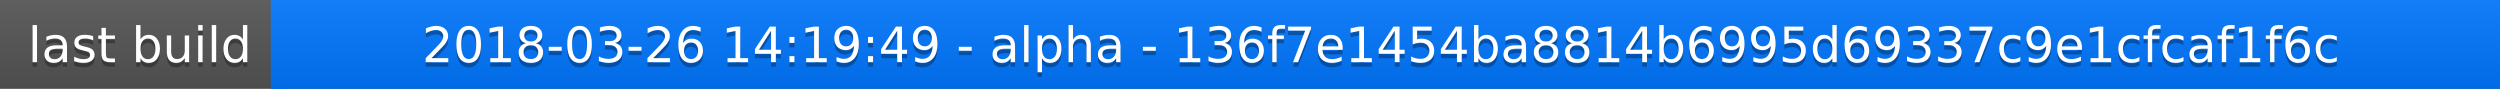
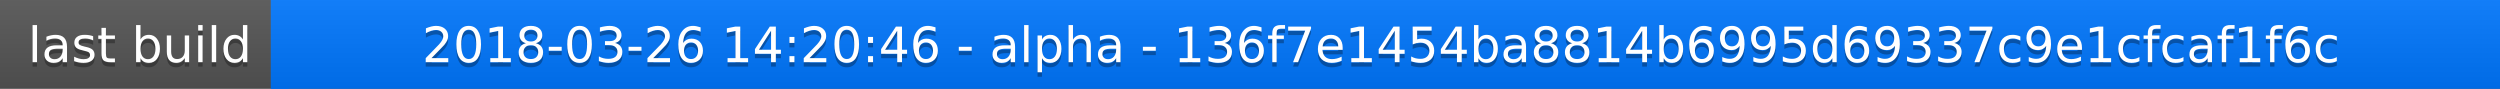
<svg xmlns="http://www.w3.org/2000/svg" width="563" height="20">
  <linearGradient id="a" x2="0" y2="100%">
    <stop offset="0" stop-color="#bbb" stop-opacity=".1" />
    <stop offset="1" stop-opacity=".1" />
  </linearGradient>
  <rect rx="0" width="563" height="20" fill="#555" />
  <rect rx="0" x="61" width="502" height="20" fill="#07f" />
  <path fill="#07f" d="M61 0h4v20h-4z" />
  <rect rx="0" width="563" height="20" fill="url(#a)" />
  <g fill="#fff" text-anchor="middle" font-family="DejaVu Sans,Verdana,Geneva,sans-serif" font-size="11">
    <text x="31.5" y="15" fill="#010101" fill-opacity=".3">last build</text>
    <text x="31.5" y="14">last build</text>
-     <text x="311" y="15" fill="#010101" fill-opacity=".3">2018-03-26 14:19:49 - alpha - 136f7e1454ba8814b6995d69337c9e1cfcaf1f6c</text>
-     <text x="311" y="14">2018-03-26 14:19:49 - alpha - 136f7e1454ba8814b6995d69337c9e1cfcaf1f6c</text>
+     <text x="311" y="15" fill="#010101" fill-opacity=".3">2018-03-26 14:20:46 - alpha - 136f7e1454ba8814b6995d69337c9e1cfcaf1f6c</text>
+     <text x="311" y="14">2018-03-26 14:20:46 - alpha - 136f7e1454ba8814b6995d69337c9e1cfcaf1f6c</text>
  </g>
</svg>
